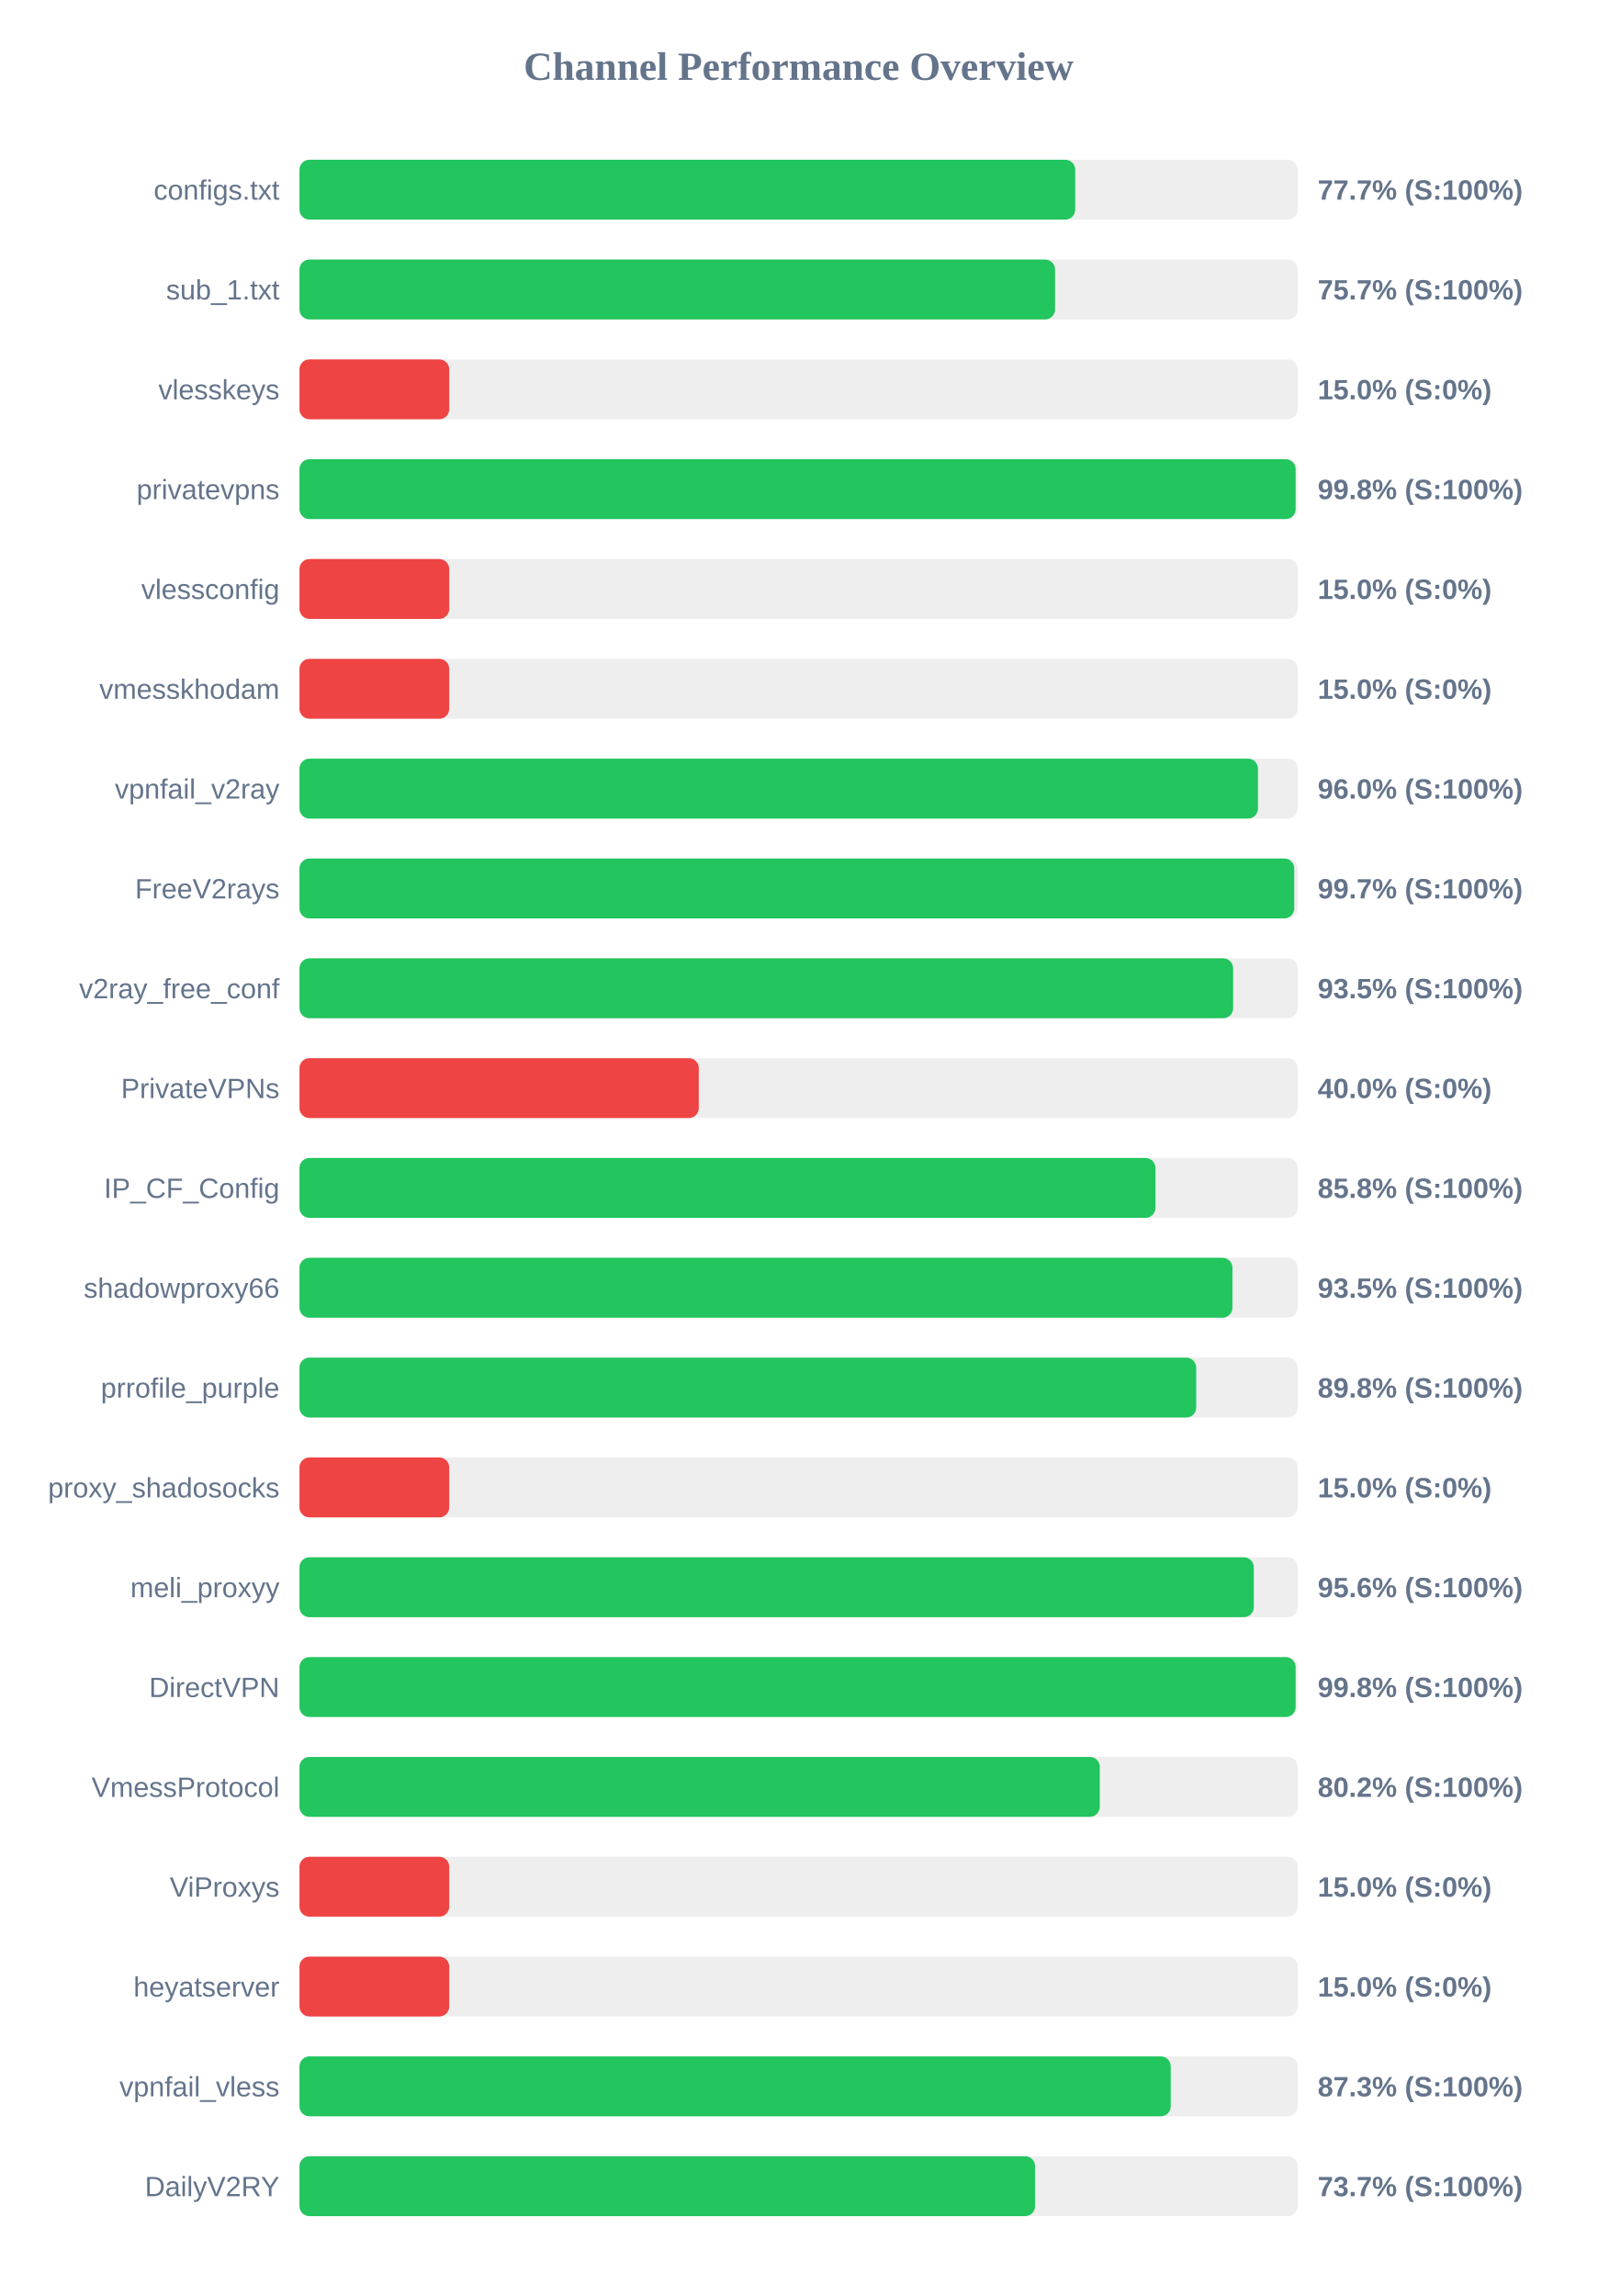
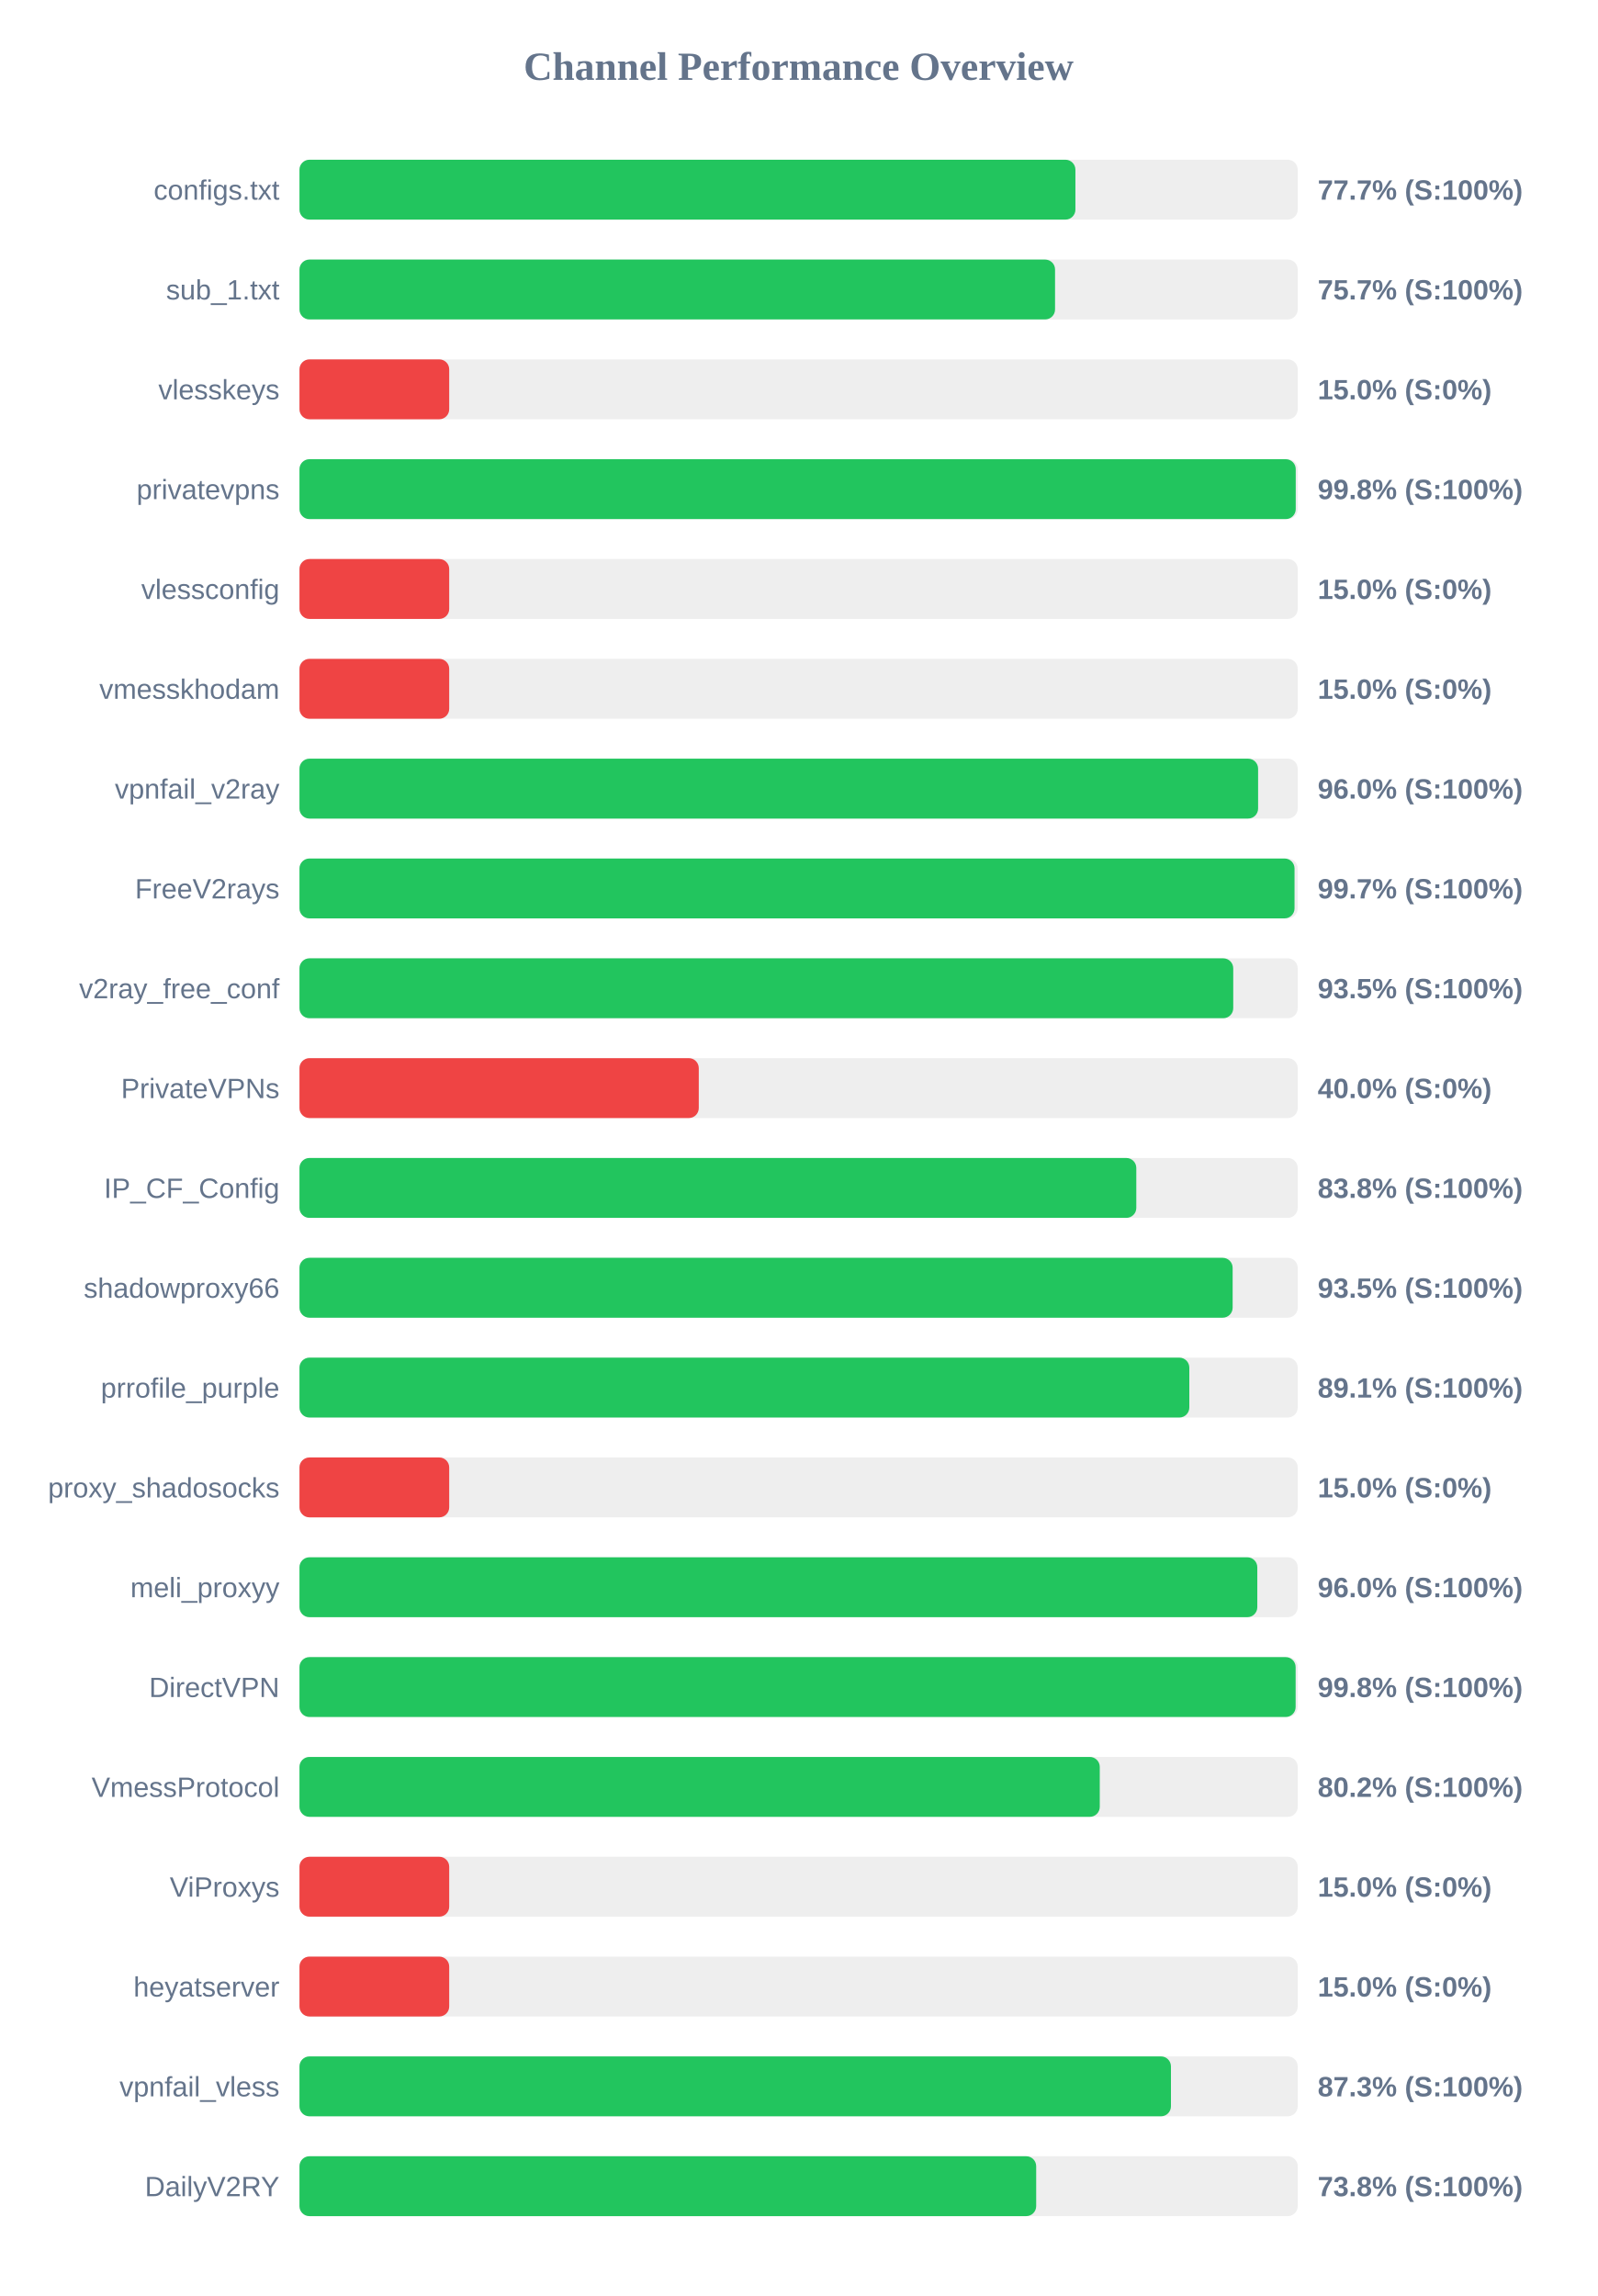
<svg xmlns="http://www.w3.org/2000/svg" width="800" height="1150" version="1.1">
  <style>
        .row { font: 14px Arial; fill: #64748b; }
        .score { font: bold 14px Arial; fill: #64748b; }
    </style>
  <text x="400" y="40" text-anchor="middle" font-size="20px" font-weight="bold" fill="#64748b">Channel Performance Overview</text>
  <rect x="150" y="80" width="500" height="30" fill="#eee" rx="5" />
-   <rect x="150" y="80" width="388.55" height="30" fill="#22c55e" rx="5" />
+   <rect x="150" y="80" width="388.65" height="30" fill="#22c55e" rx="5" />
  <text x="140" y="100" text-anchor="end" class="row">configs.txt</text>
  <text x="660" y="100" text-anchor="start" class="score">77.7% (S:100%)</text>
  <rect x="150" y="130" width="500" height="30" fill="#eee" rx="5" />
  <rect x="150" y="130" width="378.45" height="30" fill="#22c55e" rx="5" />
  <text x="140" y="150" text-anchor="end" class="row">sub_1.txt</text>
  <text x="660" y="150" text-anchor="start" class="score">75.7% (S:100%)</text>
  <rect x="150" y="180" width="500" height="30" fill="#eee" rx="5" />
  <rect x="150" y="180" width="75.0" height="30" fill="#ef4444" rx="5" />
  <text x="140" y="200" text-anchor="end" class="row">vlesskeys</text>
  <text x="660" y="200" text-anchor="start" class="score">15.0% (S:0%)</text>
  <rect x="150" y="230" width="500" height="30" fill="#eee" rx="5" />
-   <rect x="150" y="230" width="498.95" height="30" fill="#22c55e" rx="5" />
+   <rect x="150" y="230" width="499.0" height="30" fill="#22c55e" rx="5" />
  <text x="140" y="250" text-anchor="end" class="row">privatevpns</text>
  <text x="660" y="250" text-anchor="start" class="score">99.8% (S:100%)</text>
  <rect x="150" y="280" width="500" height="30" fill="#eee" rx="5" />
  <rect x="150" y="280" width="75.0" height="30" fill="#ef4444" rx="5" />
  <text x="140" y="300" text-anchor="end" class="row">vlessconfig</text>
  <text x="660" y="300" text-anchor="start" class="score">15.0% (S:0%)</text>
  <rect x="150" y="330" width="500" height="30" fill="#eee" rx="5" />
  <rect x="150" y="330" width="75.0" height="30" fill="#ef4444" rx="5" />
  <text x="140" y="350" text-anchor="end" class="row">vmesskhodam</text>
  <text x="660" y="350" text-anchor="start" class="score">15.0% (S:0%)</text>
  <rect x="150" y="380" width="500" height="30" fill="#eee" rx="5" />
-   <rect x="150" y="380" width="480.1" height="30" fill="#22c55e" rx="5" />
+   <rect x="150" y="380" width="480.15" height="30" fill="#22c55e" rx="5" />
  <text x="140" y="400" text-anchor="end" class="row">vpnfail_v2ray</text>
  <text x="660" y="400" text-anchor="start" class="score">96.0% (S:100%)</text>
  <rect x="150" y="430" width="500" height="30" fill="#eee" rx="5" />
-   <rect x="150" y="430" width="498.25" height="30" fill="#22c55e" rx="5" />
+   <rect x="150" y="430" width="498.4" height="30" fill="#22c55e" rx="5" />
  <text x="140" y="450" text-anchor="end" class="row">FreeV2rays</text>
  <text x="660" y="450" text-anchor="start" class="score">99.7% (S:100%)</text>
  <rect x="150" y="480" width="500" height="30" fill="#eee" rx="5" />
-   <rect x="150" y="480" width="467.65" height="30" fill="#22c55e" rx="5" />
+   <rect x="150" y="480" width="467.7" height="30" fill="#22c55e" rx="5" />
  <text x="140" y="500" text-anchor="end" class="row">v2ray_free_conf</text>
  <text x="660" y="500" text-anchor="start" class="score">93.5% (S:100%)</text>
  <rect x="150" y="530" width="500" height="30" fill="#eee" rx="5" />
  <rect x="150" y="530" width="200.0" height="30" fill="#ef4444" rx="5" />
  <text x="140" y="550" text-anchor="end" class="row">PrivateVPNs</text>
  <text x="660" y="550" text-anchor="start" class="score">40.0% (S:0%)</text>
  <rect x="150" y="580" width="500" height="30" fill="#eee" rx="5" />
-   <rect x="150" y="580" width="428.75" height="30" fill="#22c55e" rx="5" />
+   <rect x="150" y="580" width="419.15" height="30" fill="#22c55e" rx="5" />
  <text x="140" y="600" text-anchor="end" class="row">IP_CF_Config</text>
-   <text x="660" y="600" text-anchor="start" class="score">85.8% (S:100%)</text>
+   <text x="660" y="600" text-anchor="start" class="score">83.8% (S:100%)</text>
  <rect x="150" y="630" width="500" height="30" fill="#eee" rx="5" />
-   <rect x="150" y="630" width="467.3" height="30" fill="#22c55e" rx="5" />
+   <rect x="150" y="630" width="467.4" height="30" fill="#22c55e" rx="5" />
  <text x="140" y="650" text-anchor="end" class="row">shadowproxy66</text>
  <text x="660" y="650" text-anchor="start" class="score">93.5% (S:100%)</text>
  <rect x="150" y="680" width="500" height="30" fill="#eee" rx="5" />
-   <rect x="150" y="680" width="449.15" height="30" fill="#22c55e" rx="5" />
+   <rect x="150" y="680" width="445.7" height="30" fill="#22c55e" rx="5" />
  <text x="140" y="700" text-anchor="end" class="row">prrofile_purple</text>
-   <text x="660" y="700" text-anchor="start" class="score">89.8% (S:100%)</text>
+   <text x="660" y="700" text-anchor="start" class="score">89.1% (S:100%)</text>
  <rect x="150" y="730" width="500" height="30" fill="#eee" rx="5" />
  <rect x="150" y="730" width="75.0" height="30" fill="#ef4444" rx="5" />
  <text x="140" y="750" text-anchor="end" class="row">proxy_shadosocks</text>
  <text x="660" y="750" text-anchor="start" class="score">15.0% (S:0%)</text>
  <rect x="150" y="780" width="500" height="30" fill="#eee" rx="5" />
-   <rect x="150" y="780" width="478.0" height="30" fill="#22c55e" rx="5" />
+   <rect x="150" y="780" width="479.75" height="30" fill="#22c55e" rx="5" />
  <text x="140" y="800" text-anchor="end" class="row">meli_proxyy</text>
-   <text x="660" y="800" text-anchor="start" class="score">95.6% (S:100%)</text>
+   <text x="660" y="800" text-anchor="start" class="score">96.0% (S:100%)</text>
  <rect x="150" y="830" width="500" height="30" fill="#eee" rx="5" />
  <rect x="150" y="830" width="498.95" height="30" fill="#22c55e" rx="5" />
  <text x="140" y="850" text-anchor="end" class="row">DirectVPN</text>
  <text x="660" y="850" text-anchor="start" class="score">99.8% (S:100%)</text>
  <rect x="150" y="880" width="500" height="30" fill="#eee" rx="5" />
  <rect x="150" y="880" width="400.85" height="30" fill="#22c55e" rx="5" />
  <text x="140" y="900" text-anchor="end" class="row">VmessProtocol</text>
  <text x="660" y="900" text-anchor="start" class="score">80.2% (S:100%)</text>
  <rect x="150" y="930" width="500" height="30" fill="#eee" rx="5" />
  <rect x="150" y="930" width="75.0" height="30" fill="#ef4444" rx="5" />
  <text x="140" y="950" text-anchor="end" class="row">ViProxys</text>
  <text x="660" y="950" text-anchor="start" class="score">15.0% (S:0%)</text>
  <rect x="150" y="980" width="500" height="30" fill="#eee" rx="5" />
  <rect x="150" y="980" width="75.0" height="30" fill="#ef4444" rx="5" />
  <text x="140" y="1000" text-anchor="end" class="row">heyatserver</text>
  <text x="660" y="1000" text-anchor="start" class="score">15.0% (S:0%)</text>
  <rect x="150" y="1030" width="500" height="30" fill="#eee" rx="5" />
-   <rect x="150" y="1030" width="436.4" height="30" fill="#22c55e" rx="5" />
+   <rect x="150" y="1030" width="436.5" height="30" fill="#22c55e" rx="5" />
  <text x="140" y="1050" text-anchor="end" class="row">vpnfail_vless</text>
  <text x="660" y="1050" text-anchor="start" class="score">87.3% (S:100%)</text>
  <rect x="150" y="1080" width="500" height="30" fill="#eee" rx="5" />
-   <rect x="150" y="1080" width="368.45" height="30" fill="#22c55e" rx="5" />
+   <rect x="150" y="1080" width="369.0" height="30" fill="#22c55e" rx="5" />
  <text x="140" y="1100" text-anchor="end" class="row">DailyV2RY</text>
-   <text x="660" y="1100" text-anchor="start" class="score">73.7% (S:100%)</text>
+   <text x="660" y="1100" text-anchor="start" class="score">73.8% (S:100%)</text>
</svg>
